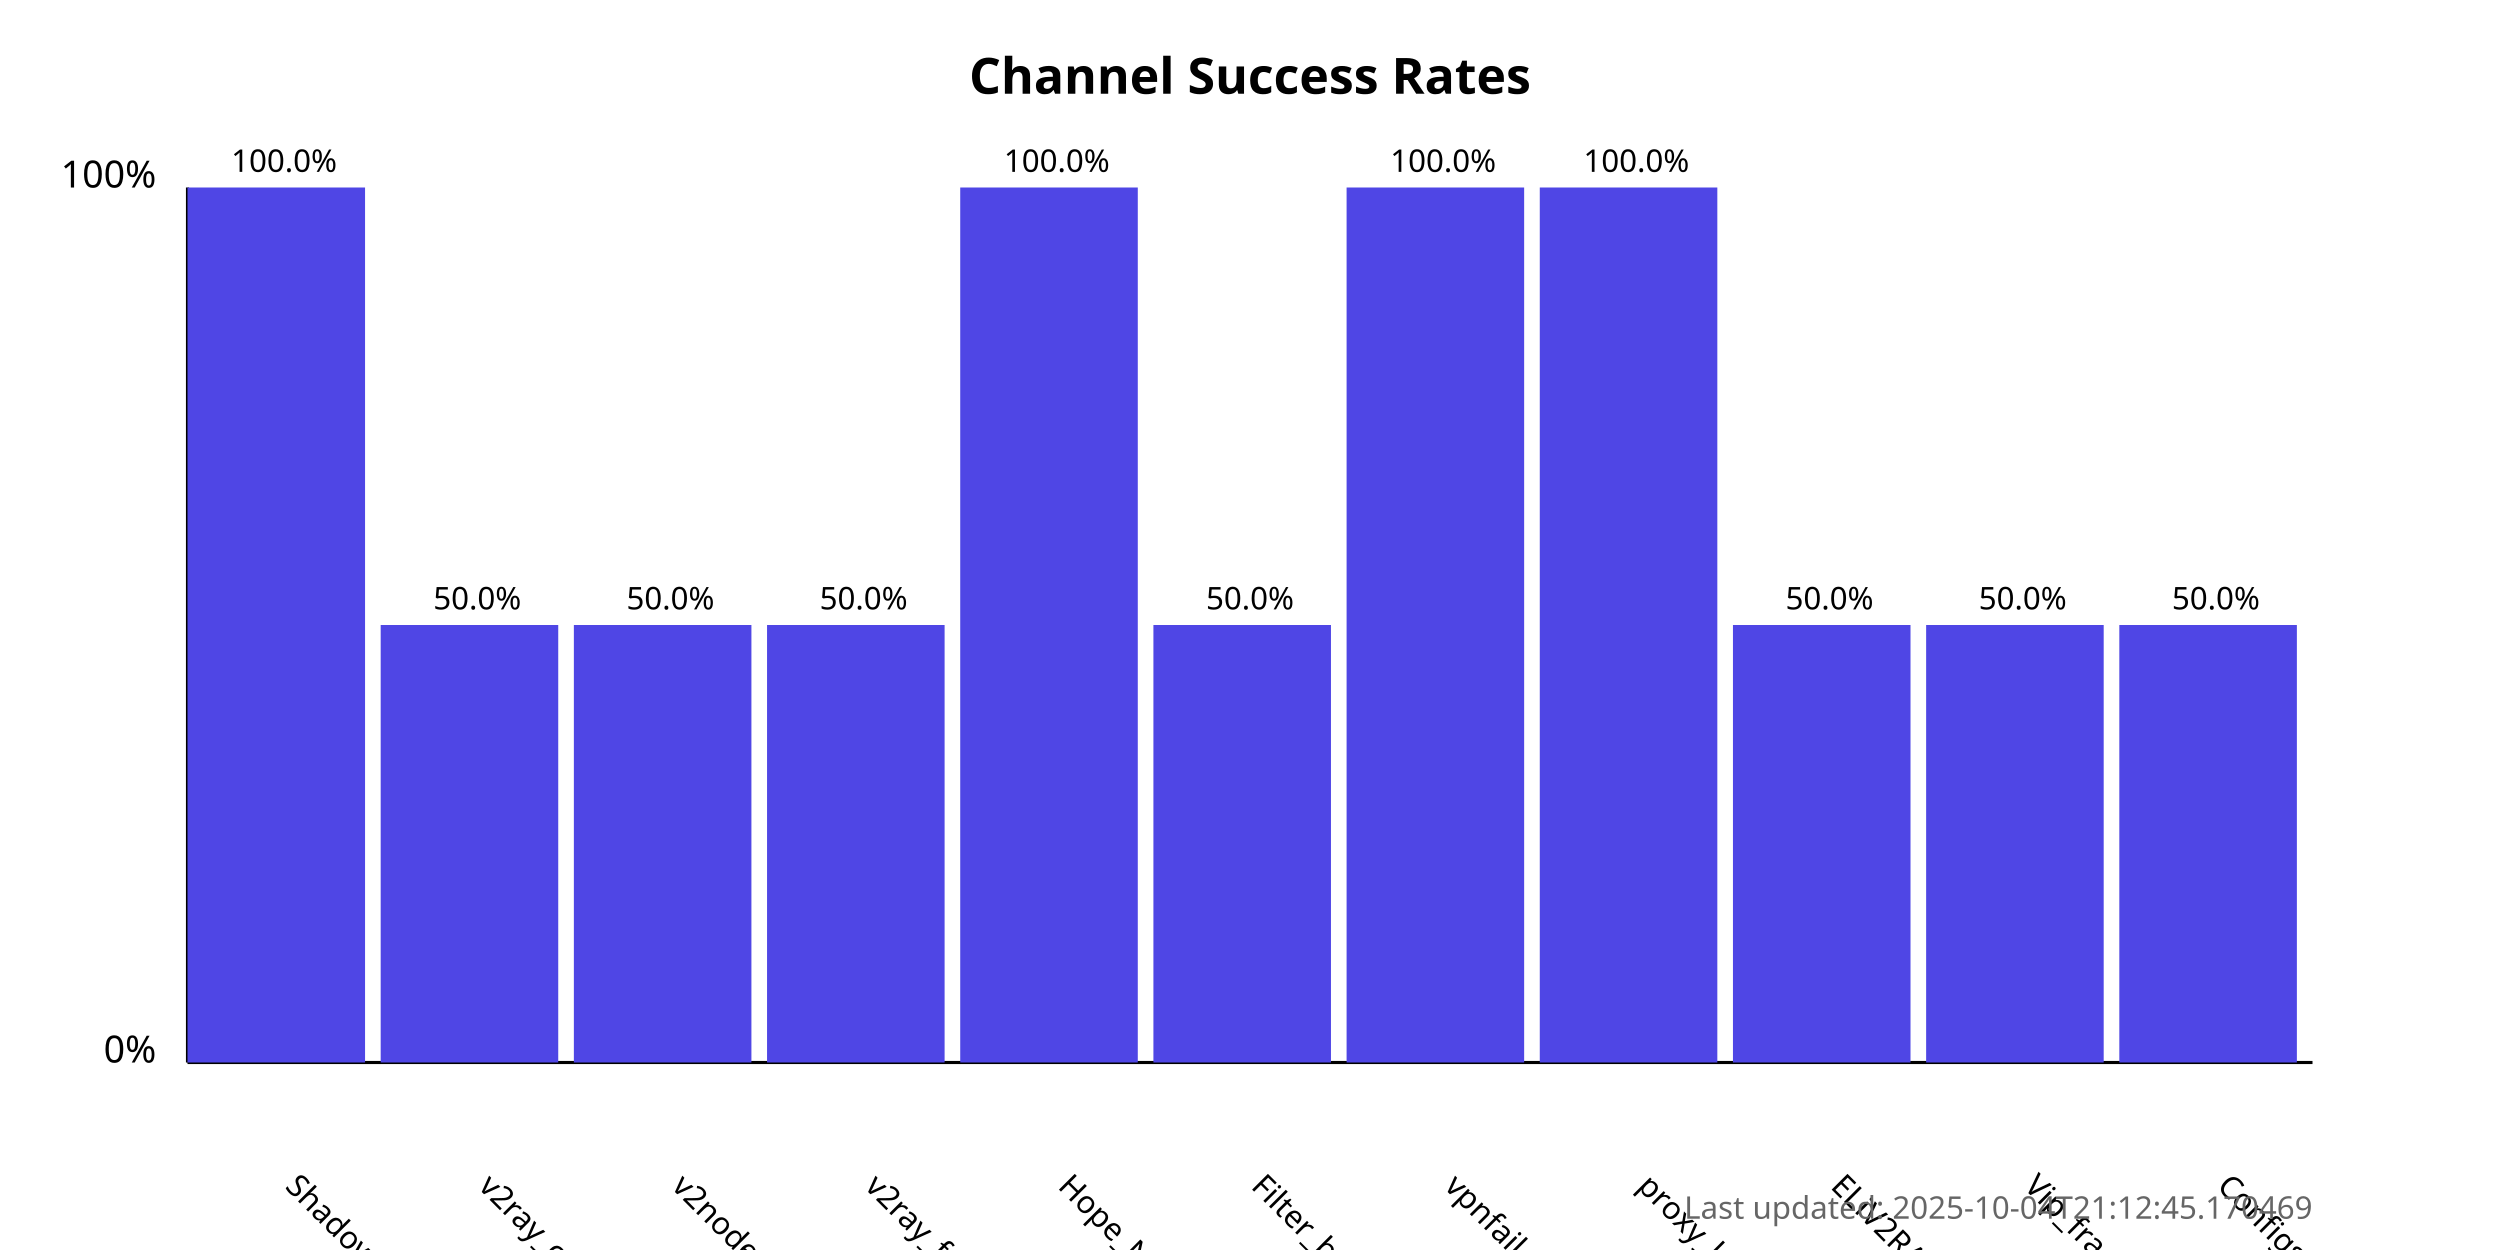
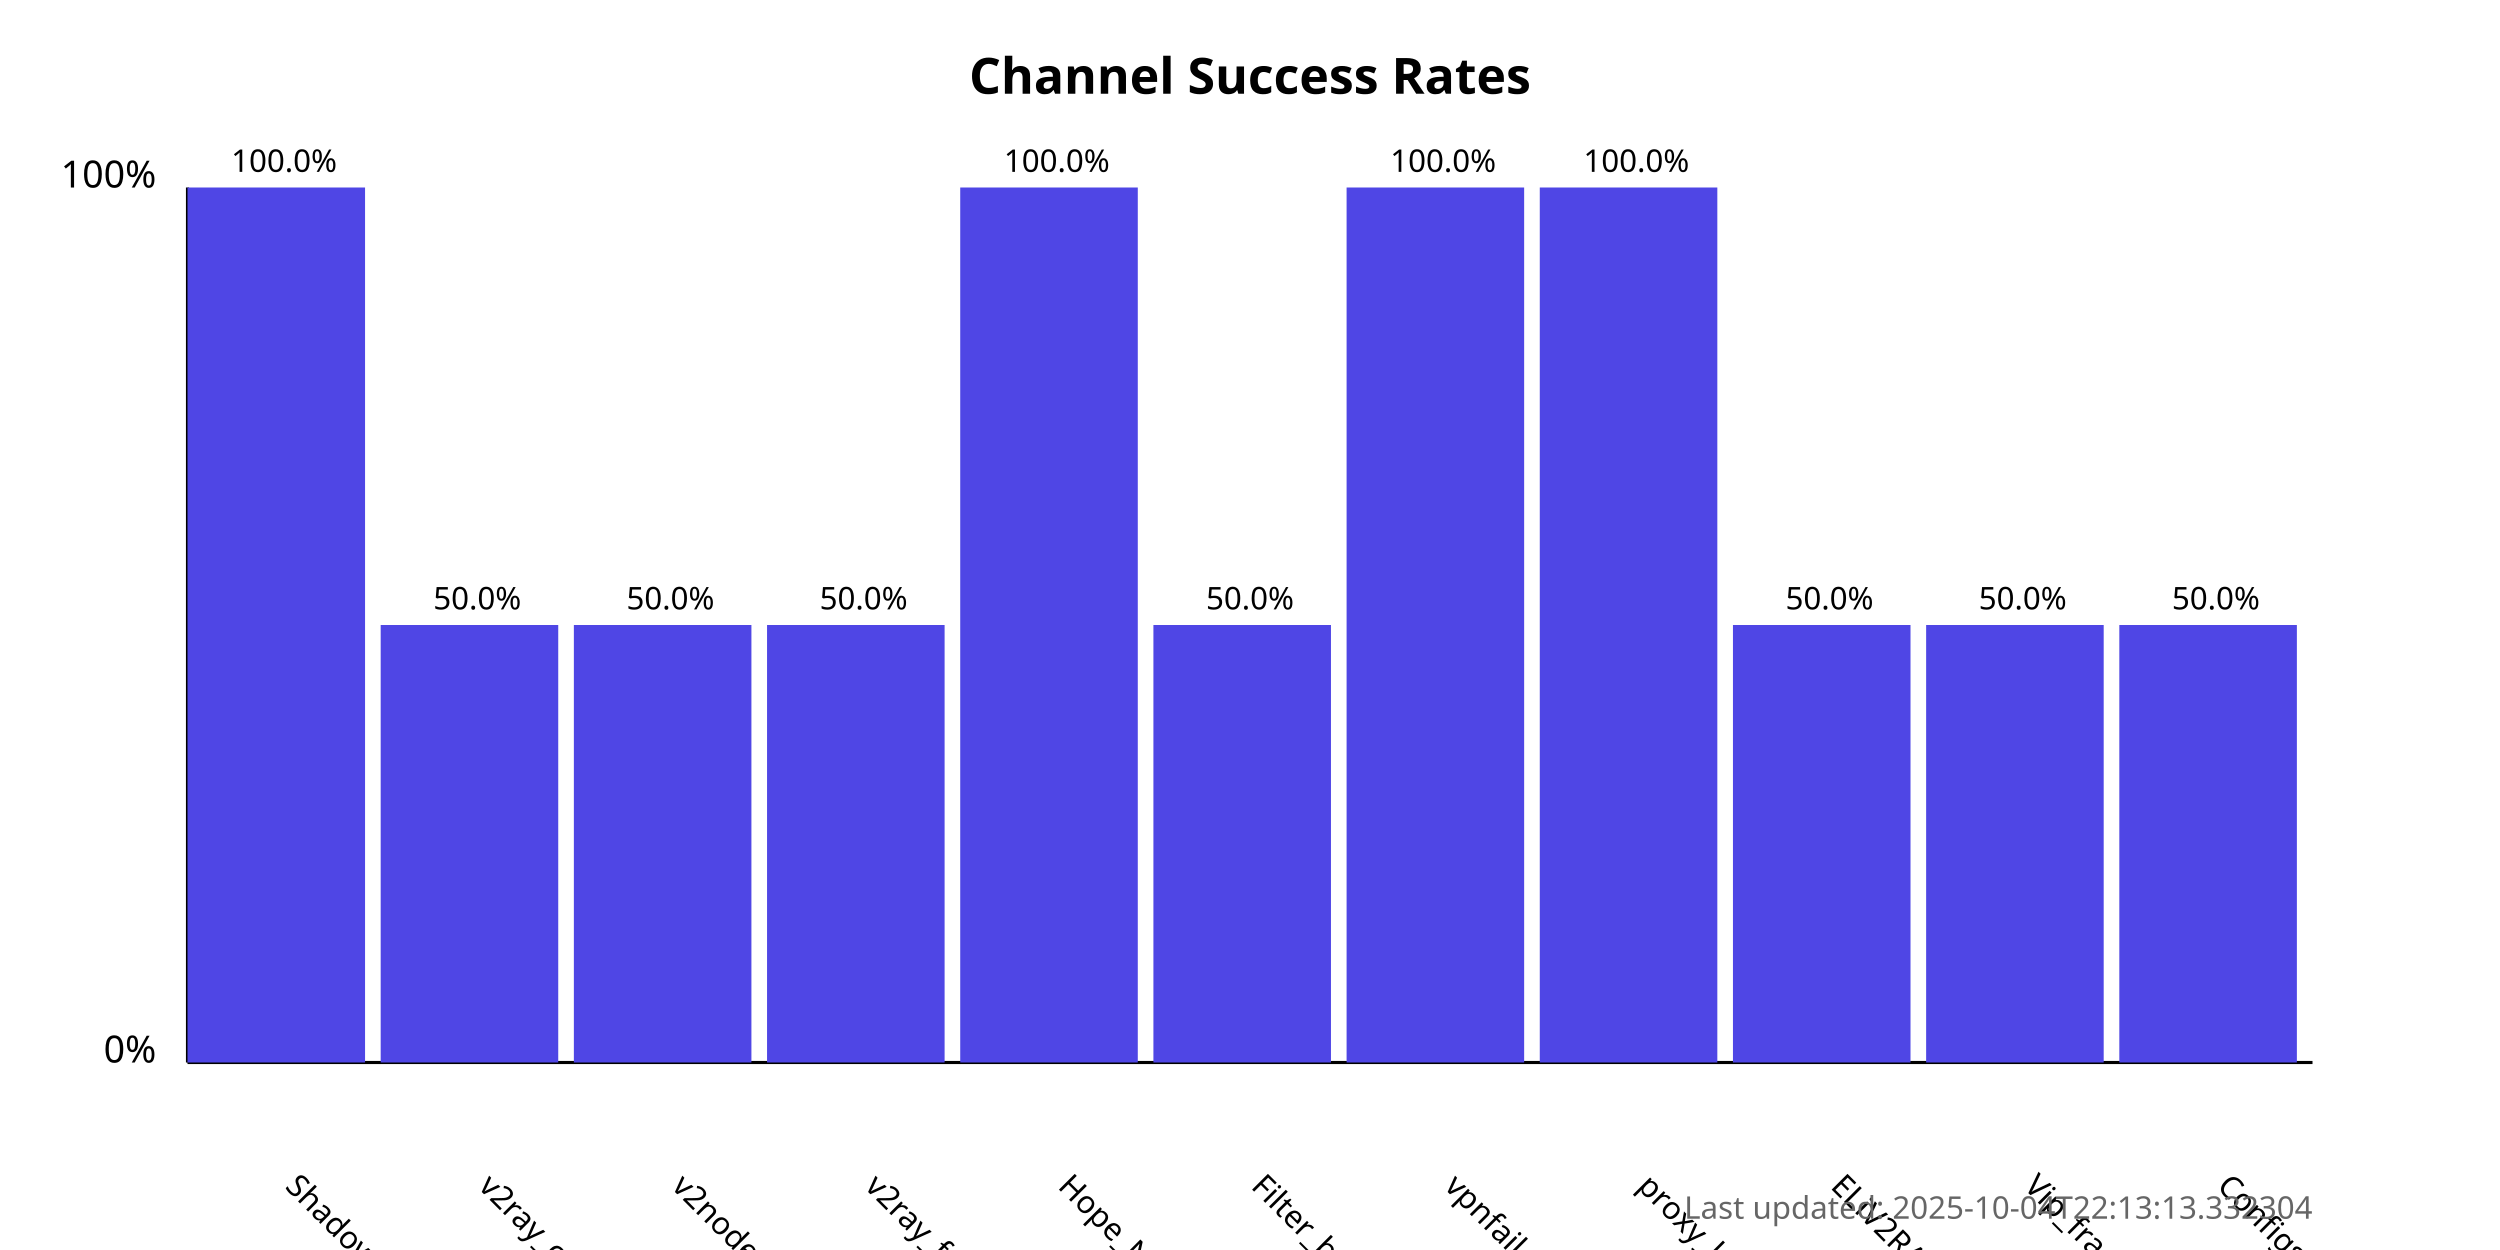
<svg xmlns="http://www.w3.org/2000/svg" width="800" height="400">
  <style>
            .chart-title { font: bold 16px sans-serif; }
            .axis-label { font: 12px sans-serif; }
            .tick-label { font: 10px sans-serif; }
            .bar { fill: #4f46e5; }
            .bar:hover { fill: #6366f1; }
            .timestamp { font: 10px sans-serif; fill: #666; }
        </style>
  <text x="400.0" y="30" text-anchor="middle" class="chart-title">
            Channel Success Rates
        </text>
  <line x1="60" y1="340" x2="60" y2="60" stroke="black" stroke-width="1" />
  <line x1="60" y1="340" x2="740" y2="340" stroke="black" stroke-width="1" />
  <text x="50" y="340" text-anchor="end" class="axis-label">0%</text>
  <text x="50" y="60" text-anchor="end" class="axis-label">100%</text>
  <g>
    <rect x="60" y="60.0" width="56.818" height="280.0" class="bar" />
    <text x="90.909" y="380" transform="rotate(45, 90.90909, 380)" text-anchor="start" class="tick-label">
                ShadowProxy66
            </text>
    <text x="90.909" y="55.0" text-anchor="middle" class="tick-label">
                100.0%
            </text>
  </g>
  <g>
    <rect x="121.818" y="200.0" width="56.818" height="140.0" class="bar" />
    <text x="152.727" y="380" transform="rotate(45, 152.7273, 380)" text-anchor="start" class="tick-label">
                v2ray_configs_pool
            </text>
    <text x="152.727" y="195.0" text-anchor="middle" class="tick-label">
                50.0%
            </text>
  </g>
  <g>
    <rect x="183.636" y="200.0" width="56.818" height="140.0" class="bar" />
    <text x="214.545" y="380" transform="rotate(45, 214.5455, 380)" text-anchor="start" class="tick-label">
                v2nodes
            </text>
    <text x="214.545" y="195.0" text-anchor="middle" class="tick-label">
                50.0%
            </text>
  </g>
  <g>
    <rect x="245.455" y="200.0" width="56.818" height="140.0" class="bar" />
    <text x="276.364" y="380" transform="rotate(45, 276.3636, 380)" text-anchor="start" class="tick-label">
                v2ray_free_conf
            </text>
    <text x="276.364" y="195.0" text-anchor="middle" class="tick-label">
                50.0%
            </text>
  </g>
  <g>
    <rect x="307.273" y="60.0" width="56.818" height="280.0" class="bar" />
    <text x="338.182" y="380" transform="rotate(45, 338.1818, 380)" text-anchor="start" class="tick-label">
                Hope_Net
            </text>
    <text x="338.182" y="55.0" text-anchor="middle" class="tick-label">
                100.0%
            </text>
  </g>
  <g>
    <rect x="369.091" y="200.0" width="56.818" height="140.0" class="bar" />
    <text x="400.0" y="380" transform="rotate(45, 400.0, 380)" text-anchor="start" class="tick-label">
                Filter_breaker
            </text>
    <text x="400.0" y="195.0" text-anchor="middle" class="tick-label">
                50.0%
            </text>
  </g>
  <g>
    <rect x="430.909" y="60.0" width="56.818" height="280.0" class="bar" />
    <text x="461.818" y="380" transform="rotate(45, 461.8182, 380)" text-anchor="start" class="tick-label">
                vpnfail_vless
            </text>
    <text x="461.818" y="55.0" text-anchor="middle" class="tick-label">
                100.0%
            </text>
  </g>
  <g>
    <rect x="492.727" y="60.0" width="56.818" height="280.0" class="bar" />
    <text x="523.636" y="380" transform="rotate(45, 523.6364, 380)" text-anchor="start" class="tick-label">
                proxy_kafee
            </text>
    <text x="523.636" y="55.0" text-anchor="middle" class="tick-label">
                100.0%
            </text>
  </g>
  <g>
    <rect x="554.545" y="200.0" width="56.818" height="140.0" class="bar" />
    <text x="585.455" y="380" transform="rotate(45, 585.4545, 380)" text-anchor="start" class="tick-label">
                ELiV2RAY
            </text>
    <text x="585.455" y="195.0" text-anchor="middle" class="tick-label">
                50.0%
            </text>
  </g>
  <g>
    <rect x="616.364" y="200.0" width="56.818" height="140.0" class="bar" />
    <text x="647.273" y="380" transform="rotate(45, 647.2727, 380)" text-anchor="start" class="tick-label">
                Vip_fragment_v2ray
            </text>
    <text x="647.273" y="195.0" text-anchor="middle" class="tick-label">
                50.0%
            </text>
  </g>
  <g>
    <rect x="678.182" y="200.0" width="56.818" height="140.0" class="bar" />
    <text x="709.091" y="380" transform="rotate(45, 709.0909, 380)" text-anchor="start" class="tick-label">
                ConfigsHubPlus
            </text>
    <text x="709.091" y="195.0" text-anchor="middle" class="tick-label">
                50.0%
            </text>
  </g>
  <text x="740" y="390" text-anchor="end" class="timestamp">
-             Last updated: 2025-10-04T21:12:45.170469
+             Last updated: 2025-10-04T22:13:13.332304
        </text>
</svg>
